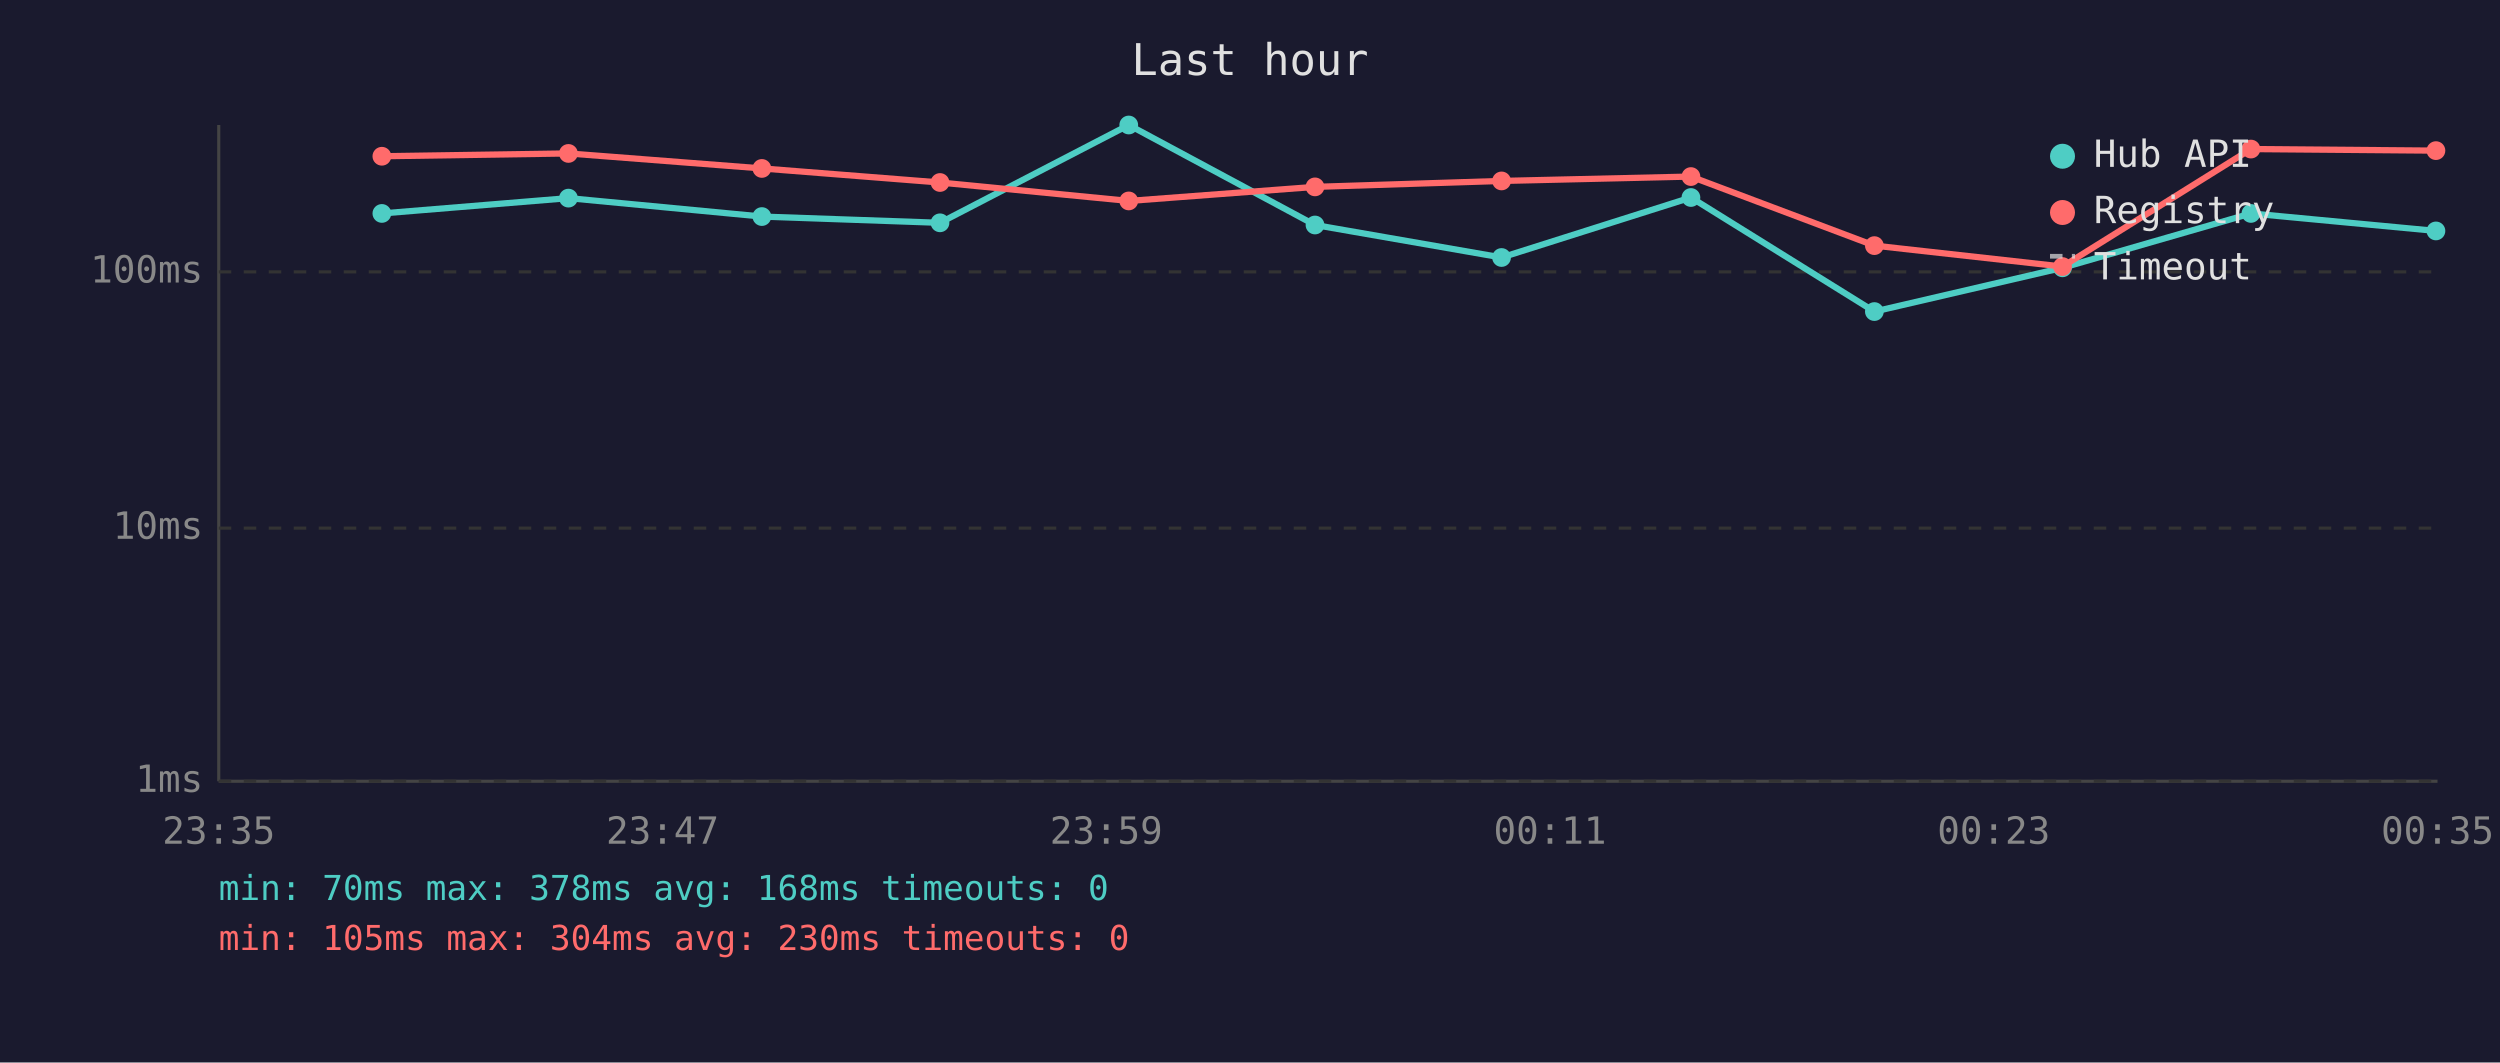
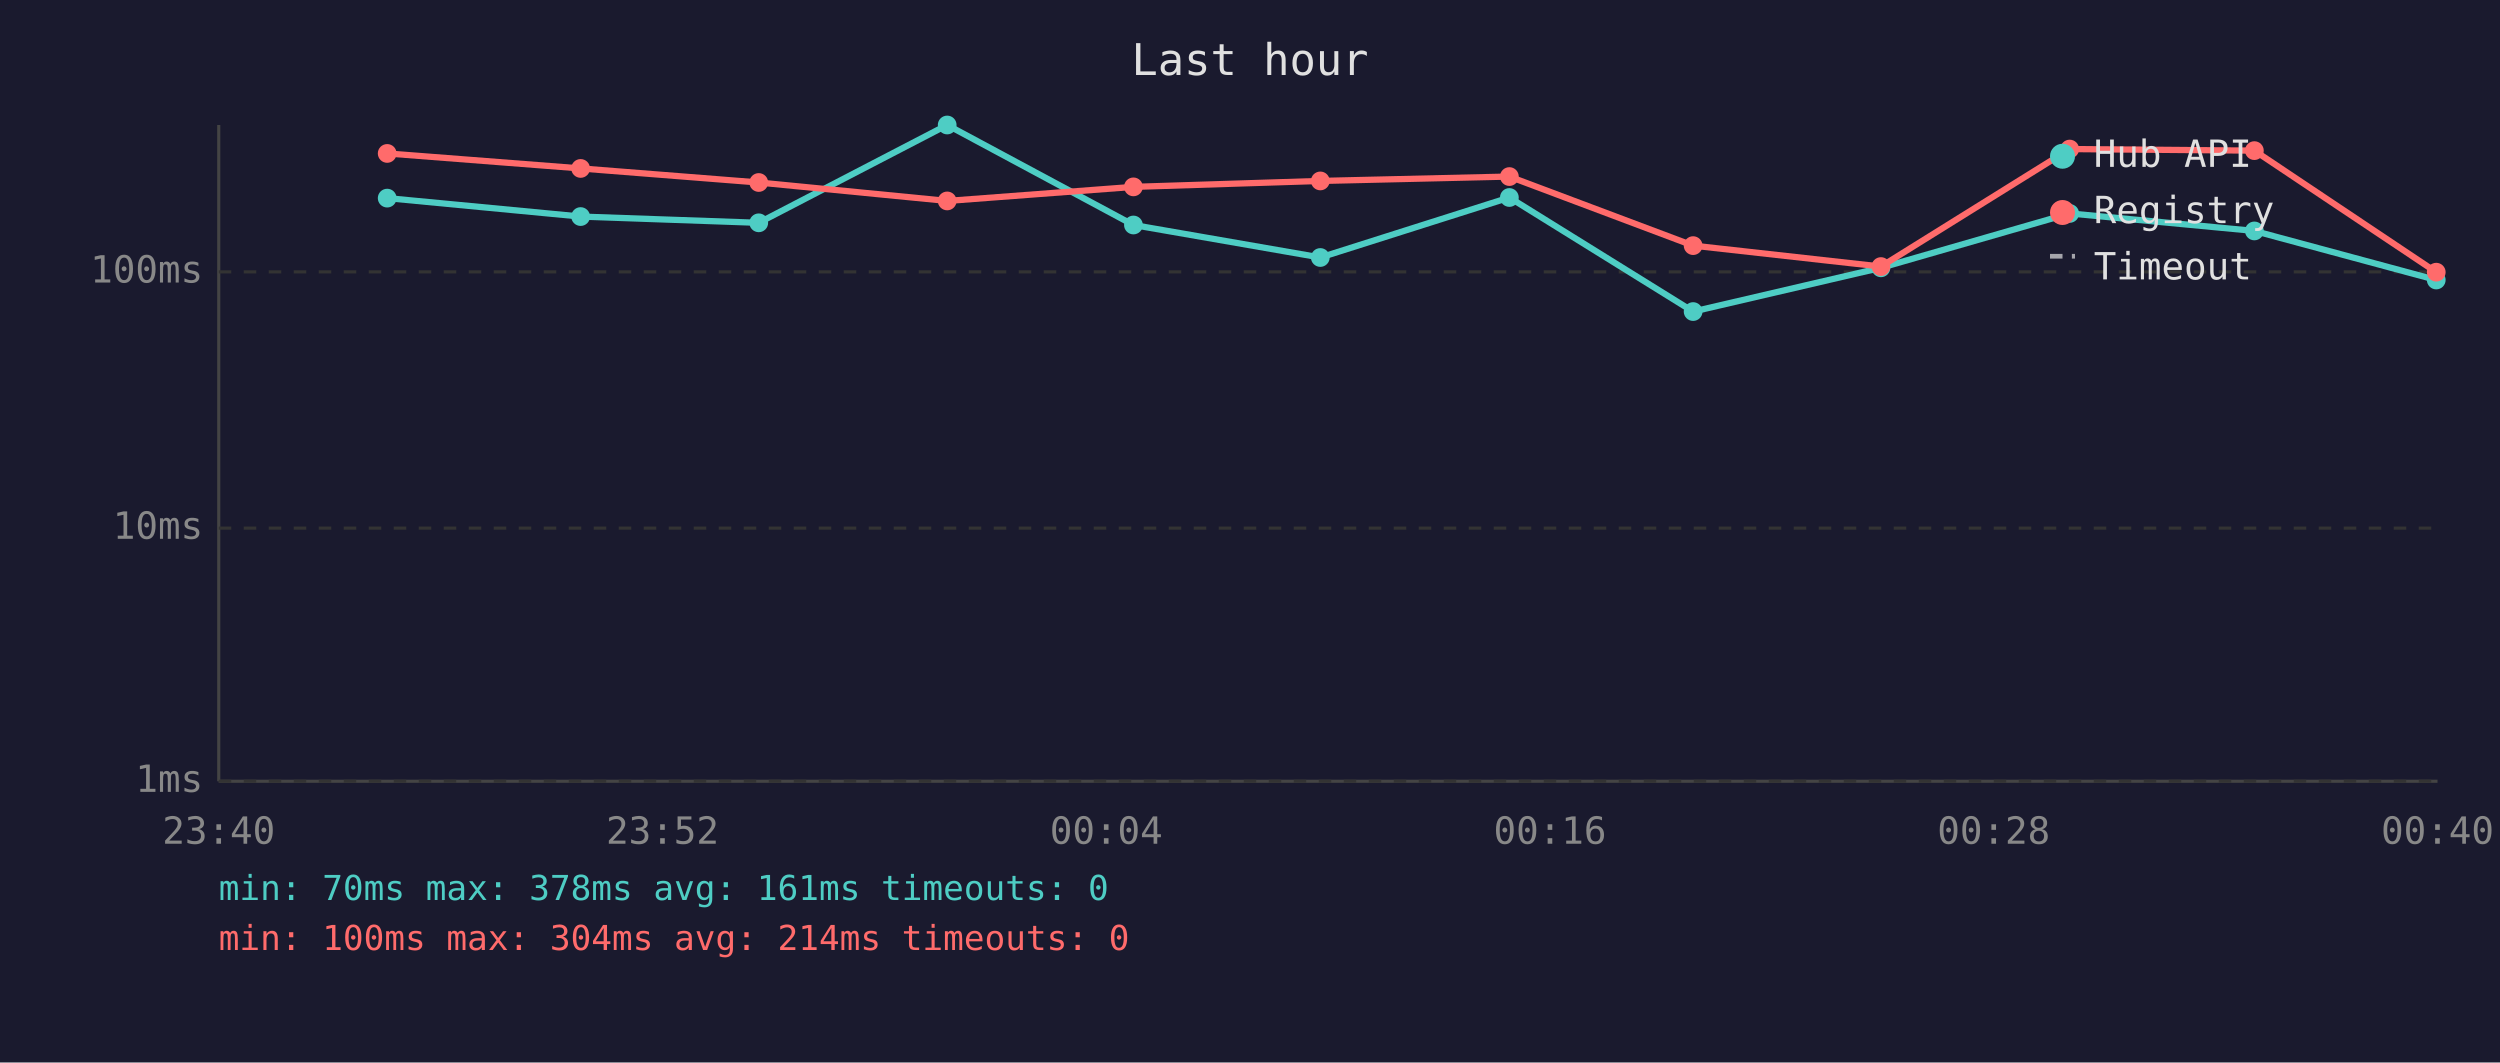
<svg xmlns="http://www.w3.org/2000/svg" viewBox="0 0 800 340" font-family="monospace" font-size="12">
  <rect width="800" height="340" fill="#1a1a2e" />
  <text x="400" y="24" fill="#e0e0e0" font-size="14" text-anchor="middle">Last hour</text>
  <line x1="70" y1="40" x2="70" y2="250" stroke="#444" stroke-width="1" />
  <line x1="70" y1="250" x2="780" y2="250" stroke="#444" stroke-width="1" />
  <line x1="70" y1="250" x2="780" y2="250" stroke="#333" stroke-width="1" stroke-dasharray="4" />
  <text x="65" y="250" fill="#888" text-anchor="end" dominant-baseline="middle">1ms</text>
  <line x1="70" y1="169" x2="780" y2="169" stroke="#333" stroke-width="1" stroke-dasharray="4" />
  <text x="65" y="169" fill="#888" text-anchor="end" dominant-baseline="middle">10ms</text>
  <line x1="70" y1="87" x2="780" y2="87" stroke="#333" stroke-width="1" stroke-dasharray="4" />
  <text x="65" y="87" fill="#888" text-anchor="end" dominant-baseline="middle">100ms</text>
-   <text x="70" y="270" fill="#888" text-anchor="middle">23:35</text>
-   <text x="212" y="270" fill="#888" text-anchor="middle">23:47</text>
-   <text x="354" y="270" fill="#888" text-anchor="middle">23:59</text>
-   <text x="496" y="270" fill="#888" text-anchor="middle">00:11</text>
-   <text x="638" y="270" fill="#888" text-anchor="middle">00:23</text>
-   <text x="780" y="270" fill="#888" text-anchor="middle">00:35</text>
-   <polyline points="122.2,68.3 181.9,63.4 243.8,69.3 300.8,71.3 361.2,40.0 420.8,72.0 480.5,82.4 541.1,63.2 599.8,99.7 660.0,85.7 720.3,68.3 779.5,73.9" fill="none" stroke="#4ecdc4" stroke-width="2" opacity="1" />
-   <circle cx="122.2" cy="68.3" r="3" fill="#4ecdc4" />
-   <circle cx="181.9" cy="63.4" r="3" fill="#4ecdc4" />
-   <circle cx="243.8" cy="69.3" r="3" fill="#4ecdc4" />
-   <circle cx="300.8" cy="71.3" r="3" fill="#4ecdc4" />
-   <circle cx="361.2" cy="40.0" r="3" fill="#4ecdc4" />
-   <circle cx="420.8" cy="72.0" r="3" fill="#4ecdc4" />
-   <circle cx="480.5" cy="82.4" r="3" fill="#4ecdc4" />
-   <circle cx="541.1" cy="63.2" r="3" fill="#4ecdc4" />
-   <circle cx="599.8" cy="99.7" r="3" fill="#4ecdc4" />
-   <circle cx="660.0" cy="85.7" r="3" fill="#4ecdc4" />
-   <circle cx="720.3" cy="68.3" r="3" fill="#4ecdc4" />
-   <circle cx="779.5" cy="73.9" r="3" fill="#4ecdc4" />
-   <polyline points="122.2,50.0 181.9,49.1 243.8,53.9 300.8,58.4 361.2,64.3 420.8,59.8 480.5,57.9 541.1,56.5 599.8,78.6 660.0,85.3 720.3,47.7 779.5,48.2" fill="none" stroke="#ff6b6b" stroke-width="2" opacity="1" />
-   <circle cx="122.2" cy="50.0" r="3" fill="#ff6b6b" />
-   <circle cx="181.9" cy="49.1" r="3" fill="#ff6b6b" />
-   <circle cx="243.8" cy="53.9" r="3" fill="#ff6b6b" />
-   <circle cx="300.8" cy="58.4" r="3" fill="#ff6b6b" />
-   <circle cx="361.2" cy="64.3" r="3" fill="#ff6b6b" />
-   <circle cx="420.8" cy="59.8" r="3" fill="#ff6b6b" />
-   <circle cx="480.5" cy="57.9" r="3" fill="#ff6b6b" />
-   <circle cx="541.1" cy="56.5" r="3" fill="#ff6b6b" />
-   <circle cx="599.8" cy="78.6" r="3" fill="#ff6b6b" />
-   <circle cx="660.0" cy="85.3" r="3" fill="#ff6b6b" />
-   <circle cx="720.3" cy="47.7" r="3" fill="#ff6b6b" />
-   <circle cx="779.5" cy="48.2" r="3" fill="#ff6b6b" />
+   <text x="70" y="270" fill="#888" text-anchor="middle">23:40</text>
+   <text x="212" y="270" fill="#888" text-anchor="middle">23:52</text>
+   <text x="354" y="270" fill="#888" text-anchor="middle">00:04</text>
+   <text x="496" y="270" fill="#888" text-anchor="middle">00:16</text>
+   <text x="638" y="270" fill="#888" text-anchor="middle">00:28</text>
+   <text x="780" y="270" fill="#888" text-anchor="middle">00:40</text>
+   <polyline points="123.9,63.4 185.8,69.3 242.8,71.3 303.1,40.0 362.7,72.0 422.5,82.4 483.0,63.2 541.8,99.7 601.9,85.7 662.3,68.3 721.4,73.9 779.6,89.6" fill="none" stroke="#4ecdc4" stroke-width="2" opacity="1" />
+   <circle cx="123.9" cy="63.4" r="3" fill="#4ecdc4" />
+   <circle cx="185.8" cy="69.3" r="3" fill="#4ecdc4" />
+   <circle cx="242.8" cy="71.3" r="3" fill="#4ecdc4" />
+   <circle cx="303.1" cy="40.0" r="3" fill="#4ecdc4" />
+   <circle cx="362.7" cy="72.0" r="3" fill="#4ecdc4" />
+   <circle cx="422.5" cy="82.4" r="3" fill="#4ecdc4" />
+   <circle cx="483.0" cy="63.2" r="3" fill="#4ecdc4" />
+   <circle cx="541.8" cy="99.7" r="3" fill="#4ecdc4" />
+   <circle cx="601.9" cy="85.7" r="3" fill="#4ecdc4" />
+   <circle cx="662.3" cy="68.3" r="3" fill="#4ecdc4" />
+   <circle cx="721.4" cy="73.9" r="3" fill="#4ecdc4" />
+   <circle cx="779.6" cy="89.6" r="3" fill="#4ecdc4" />
+   <polyline points="123.9,49.1 185.8,53.9 242.8,58.4 303.1,64.3 362.7,59.8 422.5,57.9 483.0,56.5 541.8,78.6 601.9,85.3 662.3,47.7 721.4,48.2 779.6,87.1" fill="none" stroke="#ff6b6b" stroke-width="2" opacity="1" />
+   <circle cx="123.9" cy="49.1" r="3" fill="#ff6b6b" />
+   <circle cx="185.8" cy="53.9" r="3" fill="#ff6b6b" />
+   <circle cx="242.8" cy="58.4" r="3" fill="#ff6b6b" />
+   <circle cx="303.1" cy="64.3" r="3" fill="#ff6b6b" />
+   <circle cx="362.7" cy="59.8" r="3" fill="#ff6b6b" />
+   <circle cx="422.5" cy="57.9" r="3" fill="#ff6b6b" />
+   <circle cx="483.0" cy="56.5" r="3" fill="#ff6b6b" />
+   <circle cx="541.8" cy="78.6" r="3" fill="#ff6b6b" />
+   <circle cx="601.9" cy="85.3" r="3" fill="#ff6b6b" />
+   <circle cx="662.3" cy="47.7" r="3" fill="#ff6b6b" />
+   <circle cx="721.4" cy="48.2" r="3" fill="#ff6b6b" />
+   <circle cx="779.6" cy="87.1" r="3" fill="#ff6b6b" />
  <circle cx="660" cy="50" r="4" fill="#4ecdc4" />
  <text x="670" y="50" fill="#e0e0e0" dominant-baseline="middle">Hub API</text>
  <circle cx="660" cy="68" r="4" fill="#ff6b6b" />
  <text x="670" y="68" fill="#e0e0e0" dominant-baseline="middle">Registry</text>
  <line x1="656" y1="82" x2="664" y2="82" stroke="#e0e0e0" stroke-width="1.5" stroke-dasharray="4,3" opacity="0.7" />
  <text x="670" y="86" fill="#e0e0e0" dominant-baseline="middle">Timeout</text>
-   <text x="70" y="288" fill="#4ecdc4" font-size="11">min: 70ms  max: 378ms  avg: 168ms  timeouts: 0</text>
-   <text x="70" y="304" fill="#ff6b6b" font-size="11">min: 105ms  max: 304ms  avg: 230ms  timeouts: 0</text>
+   <text x="70" y="288" fill="#4ecdc4" font-size="11">min: 70ms  max: 378ms  avg: 161ms  timeouts: 0</text>
+   <text x="70" y="304" fill="#ff6b6b" font-size="11">min: 100ms  max: 304ms  avg: 214ms  timeouts: 0</text>
</svg>
